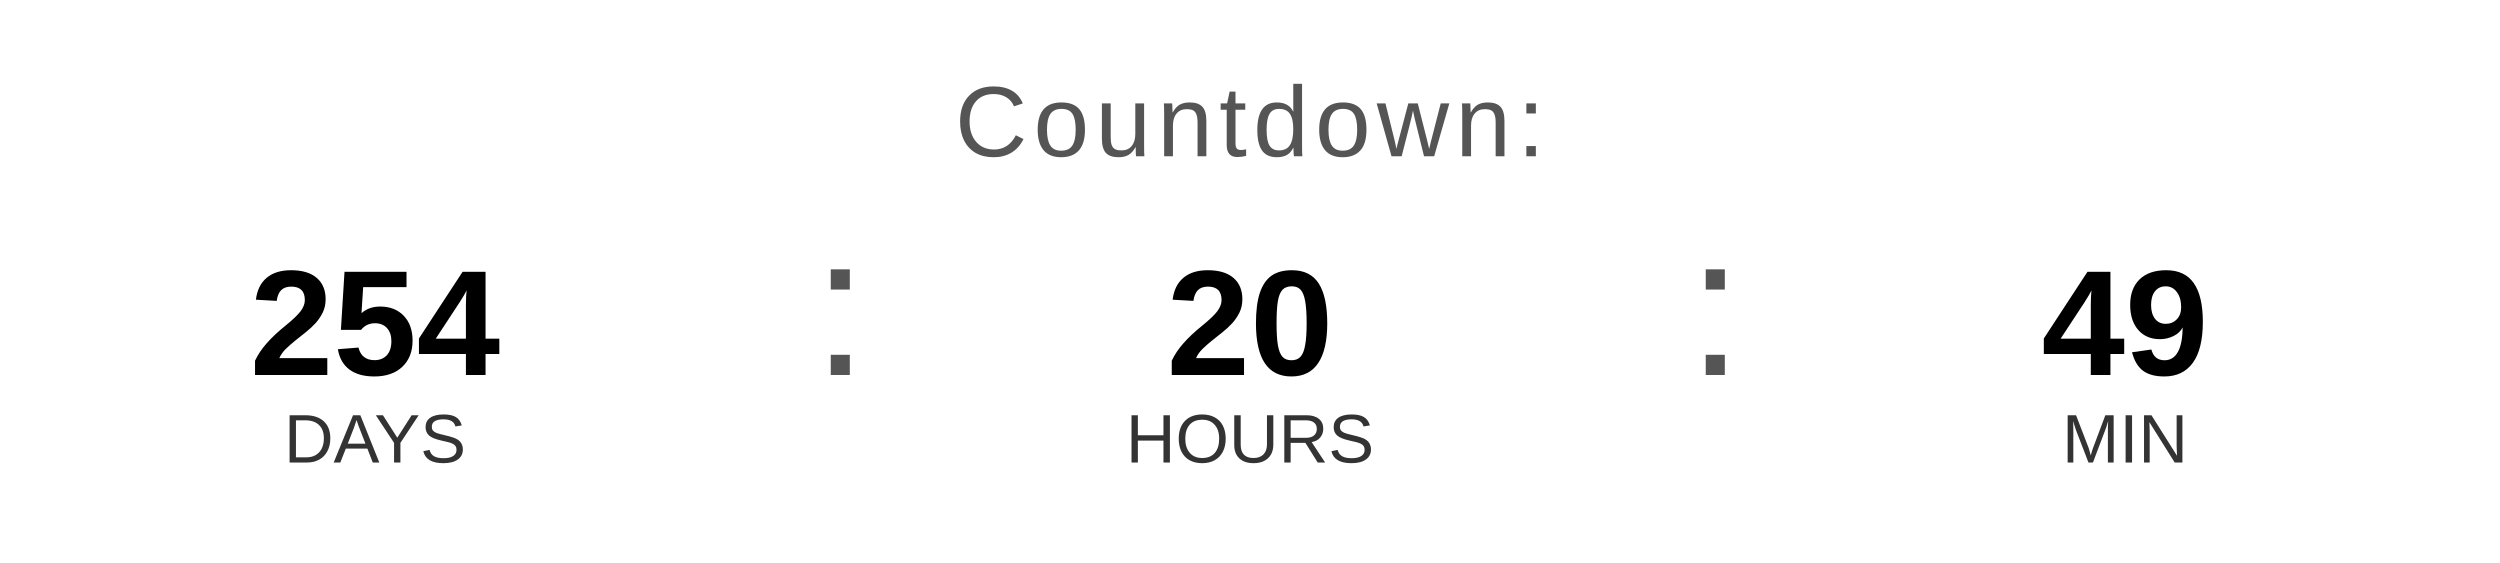
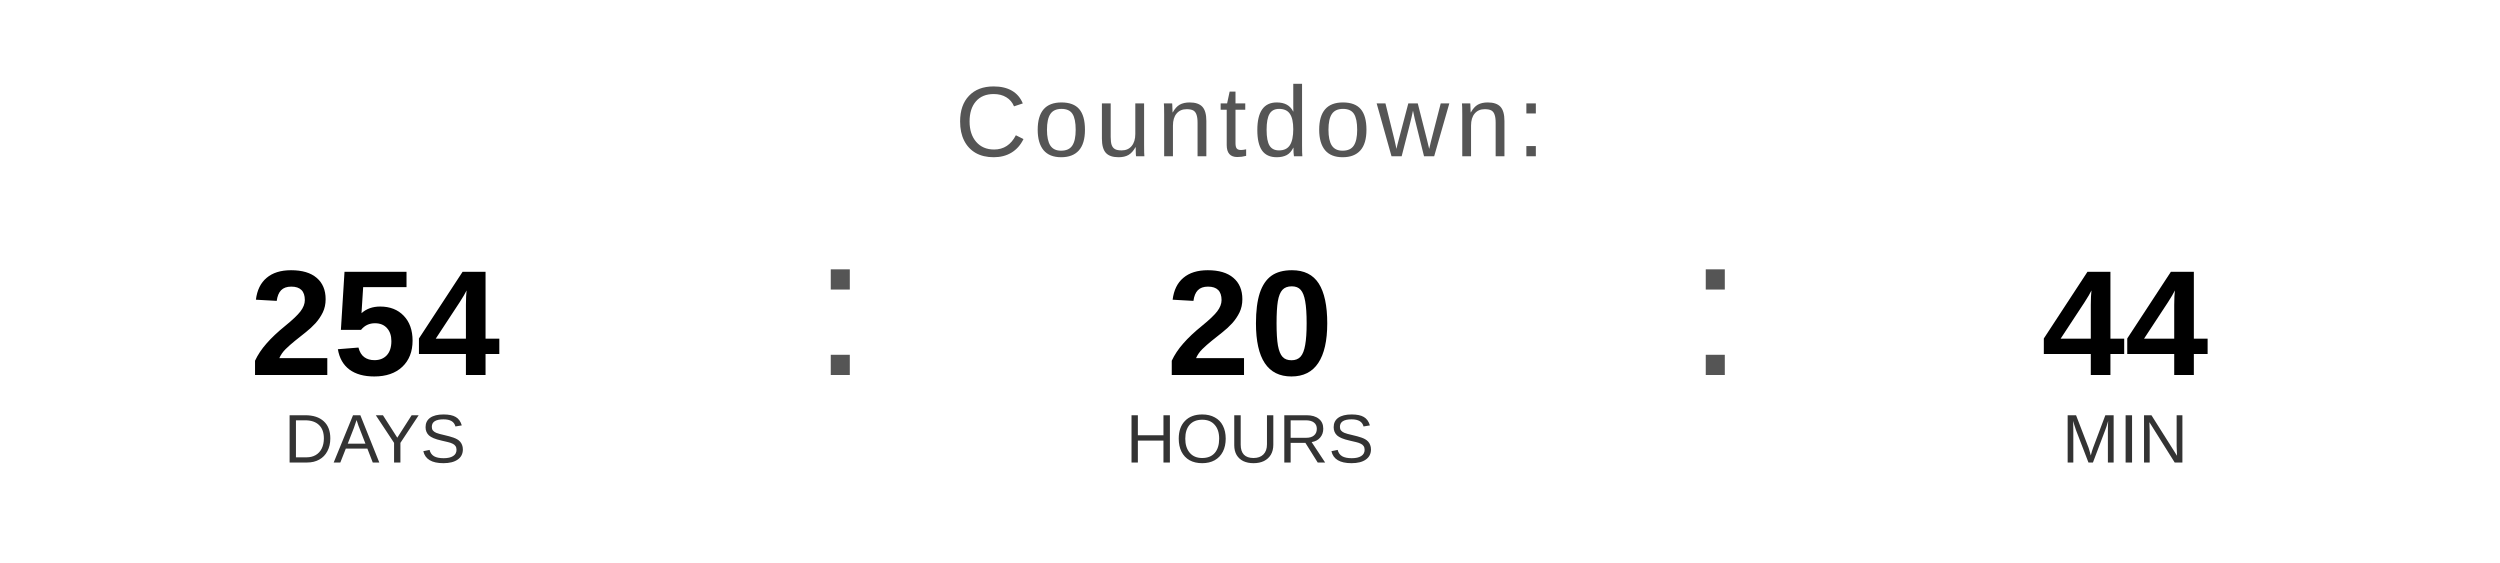
<svg xmlns="http://www.w3.org/2000/svg" width="400" height="90" viewBox="0 0 400 90">
  <text x="200" y="25" font-family="Arial, Helvetica, sans-serif" font-size="16" fill="#555555" text-anchor="middle" letter-spacing="1">
    Countdown:
  </text>
  <text x="60" y="60" font-family="Arial, Helvetica, sans-serif" font-size="24" font-weight="bold" fill="#000000" text-anchor="middle">254</text>
  <text x="60" y="74" font-family="Arial, Helvetica, sans-serif" font-size="11" fill="#333333" text-anchor="middle">DAYS</text>
  <text x="130" y="60" font-family="Arial, sans-serif" font-size="32" fill="#555555">:</text>
  <text x="200" y="60" font-family="Arial, Helvetica, sans-serif" font-size="24" font-weight="bold" fill="#000000" text-anchor="middle">20</text>
  <text x="200" y="74" font-family="Arial, Helvetica, sans-serif" font-size="11" fill="#333333" text-anchor="middle">HOURS</text>
  <text x="270" y="60" font-family="Arial, sans-serif" font-size="32" fill="#555555">:</text>
-   <text x="340" y="60" font-family="Arial, Helvetica, sans-serif" font-size="24" font-weight="bold" fill="#000000" text-anchor="middle">49</text>
+   <text x="340" y="60" font-family="Arial, Helvetica, sans-serif" font-size="24" font-weight="bold" fill="#000000" text-anchor="middle">44</text>
  <text x="340" y="74" font-family="Arial, Helvetica, sans-serif" font-size="11" fill="#333333" text-anchor="middle">MIN</text>
</svg>
